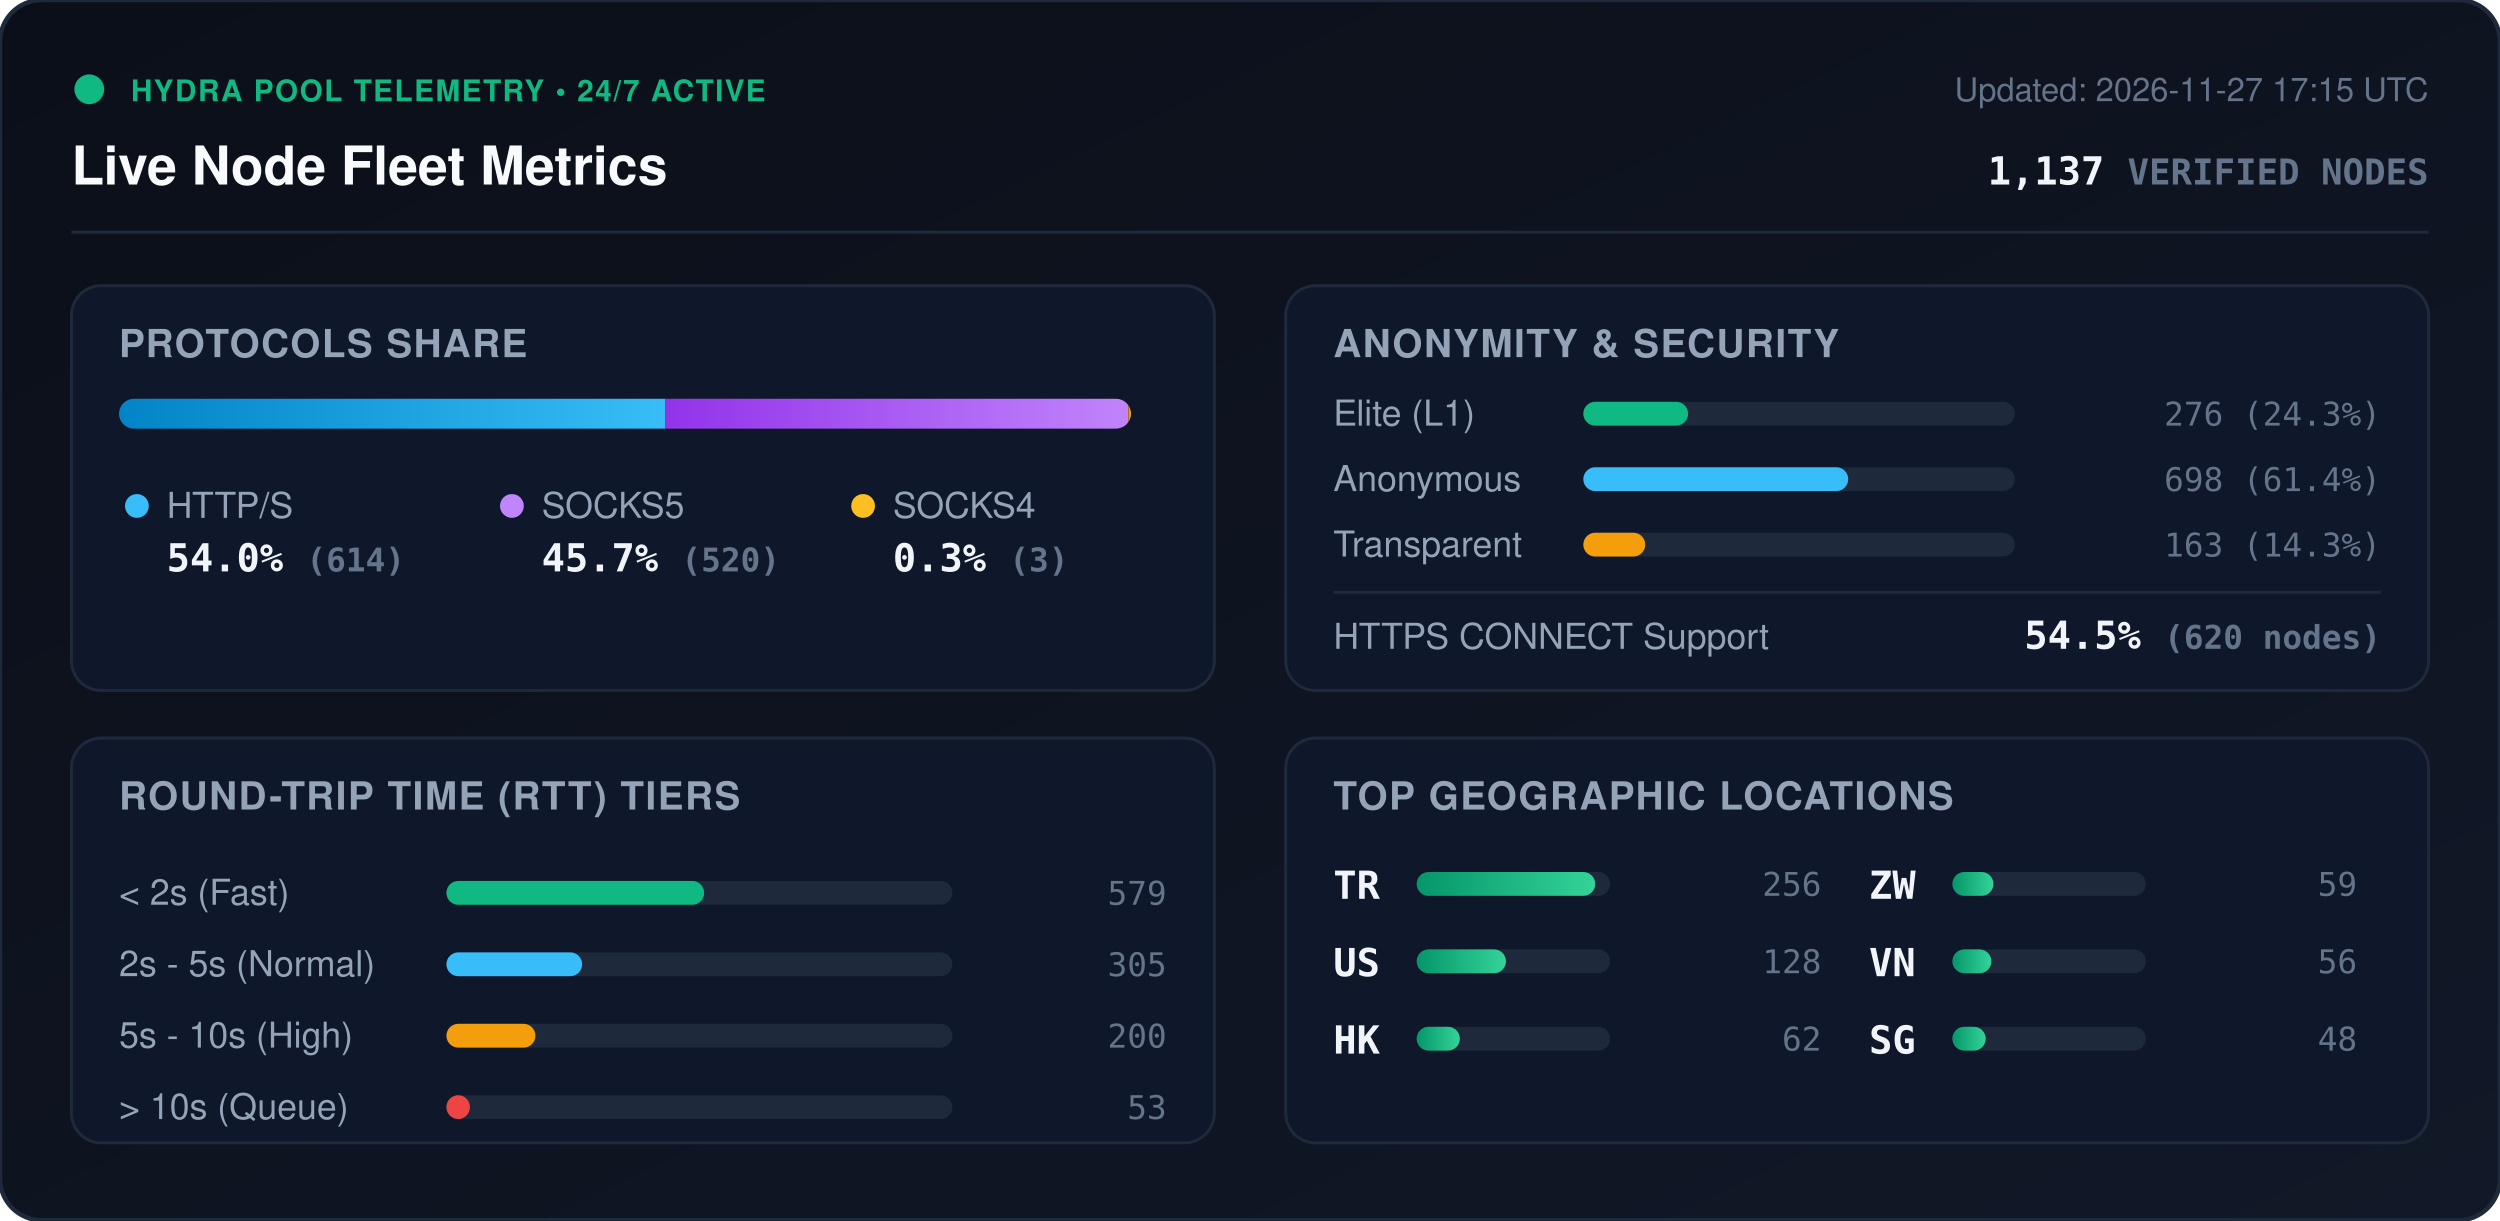
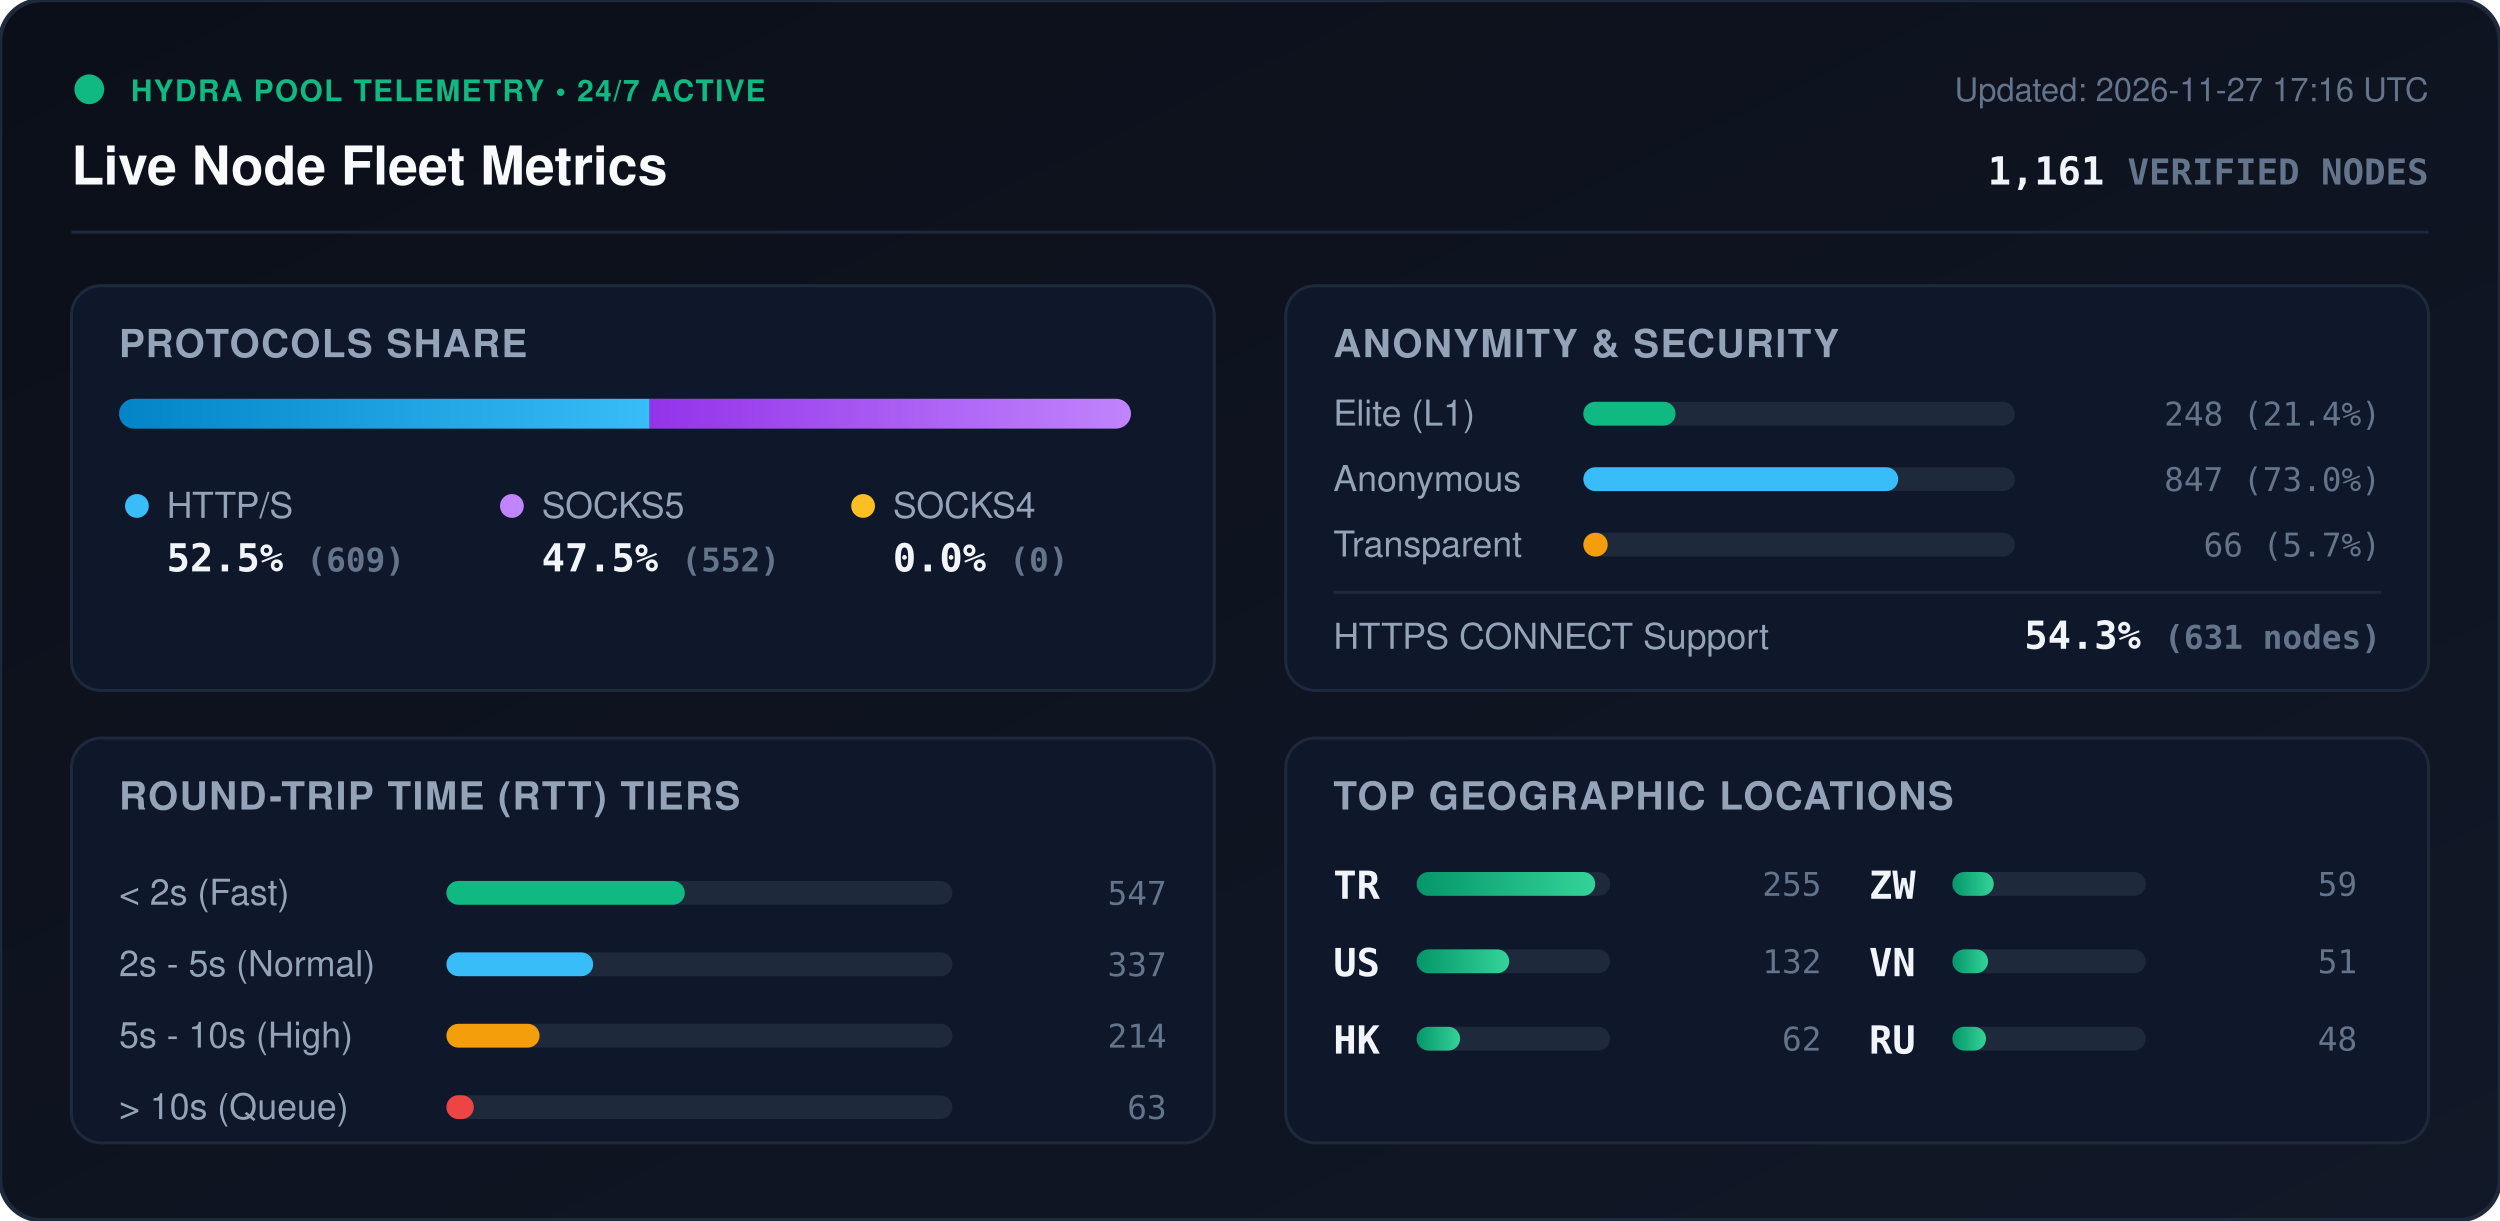
<svg xmlns="http://www.w3.org/2000/svg" viewBox="0 0 840 410" width="840" height="410" style="max-width: 100%; height: auto;">
  <defs>
    <linearGradient id="bg" x1="0%" y1="0%" x2="100%" y2="100%">
      <stop offset="0%" stop-color="#0b0f19" />
      <stop offset="100%" stop-color="#111827" />
    </linearGradient>
    <linearGradient id="bar-http" x1="0%" y1="0%" x2="100%" y2="0%">
      <stop offset="0%" stop-color="#0284c7" />
      <stop offset="100%" stop-color="#38bdf8" />
    </linearGradient>
    <linearGradient id="bar-socks5" x1="0%" y1="0%" x2="100%" y2="0%">
      <stop offset="0%" stop-color="#9333ea" />
      <stop offset="100%" stop-color="#c084fc" />
    </linearGradient>
    <linearGradient id="bar-socks4" x1="0%" y1="0%" x2="100%" y2="0%">
      <stop offset="0%" stop-color="#d97706" />
      <stop offset="100%" stop-color="#fbbf24" />
    </linearGradient>
    <linearGradient id="bar-green" x1="0%" y1="0%" x2="100%" y2="0%">
      <stop offset="0%" stop-color="#059669" />
      <stop offset="100%" stop-color="#34d399" />
    </linearGradient>
    <clipPath id="prog-track-clip">
      <rect width="340.0" height="10" rx="5" />
    </clipPath>
    <style>
      .title { font: 700 18px -apple-system, BlinkMacSystemFont, 'Segoe UI', Helvetica, Arial, sans-serif; fill: #f8fafc; }
      .sub { font: 500 11px -apple-system, BlinkMacSystemFont, 'Segoe UI', Helvetica, Arial, sans-serif; fill: #64748b; }
      .section-hdr { font: 600 13px -apple-system, BlinkMacSystemFont, 'Segoe UI', Helvetica, Arial, sans-serif; fill: #94a3b8; letter-spacing: 0.5px; }
      .metric-val { font: 700 13px -apple-system, BlinkMacSystemFont, 'Segoe UI', Helvetica, Arial, sans-serif; fill: #f1f5f9; }
      .metric-lbl { font: 500 12px -apple-system, BlinkMacSystemFont, 'Segoe UI', Helvetica, Arial, sans-serif; fill: #94a3b8; }
      .badge-txt { font: 700 10px -apple-system, BlinkMacSystemFont, 'Segoe UI', Helvetica, Arial, sans-serif; fill: #10b981; letter-spacing: 0.5px; }
      .mono { font-family: ui-monospace, SFMono-Regular, Menlo, Monaco, Consolas, monospace; }
      .pulse { animation: beacon 2s infinite ease-in-out; }
      @keyframes beacon { 0%, 100% { opacity: 1; } 50% { opacity: 0.35; } }
    </style>
  </defs>
  <rect width="840" height="410" rx="14" fill="url(#bg)" stroke="#1e293b" stroke-width="1.5" />
  <g transform="translate(24, 24)">
    <circle cx="6" cy="6" r="5" fill="#10b981" class="pulse" />
    <text x="20" y="10" class="badge-txt">HYDRA POOL TELEMETRY • 24/7 ACTIVE</text>
    <text x="0" y="38" class="title">Live Node Fleet Metrics</text>
-     <text x="792" y="10" text-anchor="end" class="sub">Updated: 2026-11-27 17:15 UTC</text>
-     <text x="792" y="38" text-anchor="end" class="metric-val mono" fill="#38bdf8">1,137 <tspan font-size="12" fill="#64748b">VERIFIED NODES</tspan>
+     <text x="792" y="10" text-anchor="end" class="sub">Updated: 2026-11-27 17:16 UTC</text>
+     <text x="792" y="38" text-anchor="end" class="metric-val mono" fill="#38bdf8">1,161 <tspan font-size="12" fill="#64748b">VERIFIED NODES</tspan>
    </text>
  </g>
  <line x1="24" y1="78" x2="816" y2="78" stroke="#1e293b" stroke-width="1" />
  <g transform="translate(24, 96)">
    <rect width="384" height="136" rx="10" fill="#0f172a" stroke="#1e293b" />
    <text x="16" y="24" class="section-hdr">PROTOCOLS SHARE</text>
    <g transform="translate(16, 38)">
      <rect width="340.0" height="10" rx="5" fill="#1e293b" />
      <g clip-path="url(#prog-track-clip)">
-         <rect x="0" width="183.6" height="10" fill="url(#bar-http)" />
-         <rect x="183.6" width="155.5" height="10" fill="url(#bar-socks5)" />
-         <rect x="339.1" width="0.9" height="10" fill="url(#bar-socks4)" />
+         <rect x="0" width="178.3" height="10" fill="url(#bar-http)" />
+         <rect x="178.3" width="161.7" height="10" fill="url(#bar-socks5)" />
+         <rect x="340.0" width="0.0" height="10" fill="url(#bar-socks4)" />
      </g>
    </g>
    <g transform="translate(16, 68)">
      <circle cx="6" cy="6" r="4" fill="#38bdf8" />
      <text x="16" y="10" class="metric-lbl">HTTP/S</text>
-       <text x="16" y="28" class="metric-val mono">54.0% <tspan font-size="11" fill="#64748b">(614)</tspan>
+       <text x="16" y="28" class="metric-val mono">52.5% <tspan font-size="11" fill="#64748b">(609)</tspan>
      </text>
      <circle cx="132" cy="6" r="4" fill="#c084fc" />
      <text x="142" y="10" class="metric-lbl">SOCKS5</text>
-       <text x="142" y="28" class="metric-val mono">45.7% <tspan font-size="11" fill="#64748b">(520)</tspan>
+       <text x="142" y="28" class="metric-val mono">47.5% <tspan font-size="11" fill="#64748b">(552)</tspan>
      </text>
      <circle cx="250" cy="6" r="4" fill="#fbbf24" />
      <text x="260" y="10" class="metric-lbl">SOCKS4</text>
-       <text x="260" y="28" class="metric-val mono">0.3% <tspan font-size="11" fill="#64748b">(3)</tspan>
+       <text x="260" y="28" class="metric-val mono">0.0% <tspan font-size="11" fill="#64748b">(0)</tspan>
      </text>
    </g>
  </g>
  <g transform="translate(432, 96)">
    <rect width="384" height="136" rx="10" fill="#0f172a" stroke="#1e293b" />
    <text x="16" y="24" class="section-hdr">ANONYMITY &amp; SECURITY</text>
    <text x="16" y="47" class="metric-lbl">Elite (L1)</text>
    <rect x="100" y="39" width="145.0" height="8" rx="4" fill="#1e293b" />
-     <rect x="100" y="39" width="35.2" height="8" rx="4" fill="#10b981" />
-     <text x="368" y="47" text-anchor="end" class="mono sub" fill="#e2e8f0">276 (24.3%)</text>
+     <rect x="100" y="39" width="31.0" height="8" rx="4" fill="#10b981" />
+     <text x="368" y="47" text-anchor="end" class="mono sub" fill="#e2e8f0">248 (21.4%)</text>
    <text x="16" y="69" class="metric-lbl">Anonymous</text>
    <rect x="100" y="61" width="145.0" height="8" rx="4" fill="#1e293b" />
-     <rect x="100" y="61" width="89.0" height="8" rx="4" fill="#38bdf8" />
-     <text x="368" y="69" text-anchor="end" class="mono sub" fill="#e2e8f0">698 (61.4%)</text>
+     <rect x="100" y="61" width="105.8" height="8" rx="4" fill="#38bdf8" />
+     <text x="368" y="69" text-anchor="end" class="mono sub" fill="#e2e8f0">847 (73.0%)</text>
    <text x="16" y="91" class="metric-lbl">Transparent</text>
    <rect x="100" y="83" width="145.0" height="8" rx="4" fill="#1e293b" />
-     <rect x="100" y="83" width="20.8" height="8" rx="4" fill="#f59e0b" />
-     <text x="368" y="91" text-anchor="end" class="mono sub" fill="#e2e8f0">163 (14.3%)</text>
+     <rect x="100" y="83" width="8.2" height="8" rx="4" fill="#f59e0b" />
+     <text x="368" y="91" text-anchor="end" class="mono sub" fill="#e2e8f0">66 (5.7%)</text>
    <line x1="16" y1="103" x2="368" y2="103" stroke="#1e293b" stroke-width="1" />
    <text x="16" y="122" class="metric-lbl">HTTPS CONNECT Support</text>
-     <text x="368" y="122" text-anchor="end" class="metric-val mono" fill="#34d399">54.5% <tspan font-size="11" fill="#64748b">(620 nodes)</tspan>
+     <text x="368" y="122" text-anchor="end" class="metric-val mono" fill="#34d399">54.3% <tspan font-size="11" fill="#64748b">(631 nodes)</tspan>
    </text>
  </g>
  <g transform="translate(24, 248)">
    <rect width="384" height="136" rx="10" fill="#0f172a" stroke="#1e293b" />
    <text x="16" y="24" class="section-hdr">ROUND-TRIP TIME (RTT) TIERS</text>
    <g transform="translate(16, 42)">
      <text x="0" y="14" class="metric-lbl">&lt; 2s (Fast)</text>
      <rect x="110" y="6" width="170" height="8" rx="4" fill="#1e293b" />
-       <rect x="110" y="6" width="86.6" height="8" rx="4" fill="#10b981" />
-       <text x="352" y="14" text-anchor="end" class="mono sub">579</text>
+       <rect x="110" y="6" width="80.1" height="8" rx="4" fill="#10b981" />
+       <text x="352" y="14" text-anchor="end" class="mono sub">547</text>
      <text x="0" y="38" class="metric-lbl">2s - 5s (Normal)</text>
      <rect x="110" y="30" width="170" height="8" rx="4" fill="#1e293b" />
-       <rect x="110" y="30" width="45.6" height="8" rx="4" fill="#38bdf8" />
-       <text x="352" y="38" text-anchor="end" class="mono sub">305</text>
+       <rect x="110" y="30" width="49.3" height="8" rx="4" fill="#38bdf8" />
+       <text x="352" y="38" text-anchor="end" class="mono sub">337</text>
      <text x="0" y="62" class="metric-lbl">5s - 10s (High)</text>
      <rect x="110" y="54" width="170" height="8" rx="4" fill="#1e293b" />
-       <rect x="110" y="54" width="29.9" height="8" rx="4" fill="#f59e0b" />
-       <text x="352" y="62" text-anchor="end" class="mono sub">200</text>
+       <rect x="110" y="54" width="31.3" height="8" rx="4" fill="#f59e0b" />
+       <text x="352" y="62" text-anchor="end" class="mono sub">214</text>
      <text x="0" y="86" class="metric-lbl">&gt; 10s (Queue)</text>
      <rect x="110" y="78" width="170" height="8" rx="4" fill="#1e293b" />
-       <rect x="110" y="78" width="7.9" height="8" rx="4" fill="#ef4444" />
-       <text x="352" y="86" text-anchor="end" class="mono sub">53</text>
+       <rect x="110" y="78" width="9.2" height="8" rx="4" fill="#ef4444" />
+       <text x="352" y="86" text-anchor="end" class="mono sub">63</text>
    </g>
  </g>
  <g transform="translate(432, 248)">
    <rect width="384" height="136" rx="10" fill="#0f172a" stroke="#1e293b" />
    <text x="16" y="24" class="section-hdr">TOP GEOGRAPHIC LOCATIONS</text>
    <g transform="translate(16, 42)">
      <g transform="translate(0, 0)">
        <text x="0" y="12" class="mono metric-val" font-size="12">TR</text>
        <rect x="28" y="3" width="65" height="8" rx="4" fill="#1e293b" />
        <rect x="28" y="3" width="60.0" height="8" rx="4" fill="url(#bar-green)" />
-         <text x="164" y="11" text-anchor="end" class="mono sub">256</text>
+         <text x="164" y="11" text-anchor="end" class="mono sub">255</text>
      </g>
      <g transform="translate(0, 26)">
        <text x="0" y="12" class="mono metric-val" font-size="12">US</text>
        <rect x="28" y="3" width="65" height="8" rx="4" fill="#1e293b" />
-         <rect x="28" y="3" width="30.0" height="8" rx="4" fill="url(#bar-green)" />
-         <text x="164" y="11" text-anchor="end" class="mono sub">128</text>
+         <rect x="28" y="3" width="31.1" height="8" rx="4" fill="url(#bar-green)" />
+         <text x="164" y="11" text-anchor="end" class="mono sub">132</text>
      </g>
      <g transform="translate(0, 52)">
        <text x="0" y="12" class="mono metric-val" font-size="12">HK</text>
        <rect x="28" y="3" width="65" height="8" rx="4" fill="#1e293b" />
-         <rect x="28" y="3" width="14.5" height="8" rx="4" fill="url(#bar-green)" />
+         <rect x="28" y="3" width="14.6" height="8" rx="4" fill="url(#bar-green)" />
        <text x="164" y="11" text-anchor="end" class="mono sub">62</text>
      </g>
      <g transform="translate(180, 0)">
        <text x="0" y="12" class="mono metric-val" font-size="12">ZW</text>
        <rect x="28" y="3" width="65" height="8" rx="4" fill="#1e293b" />
-         <rect x="28" y="3" width="13.8" height="8" rx="4" fill="url(#bar-green)" />
+         <rect x="28" y="3" width="13.9" height="8" rx="4" fill="url(#bar-green)" />
        <text x="164" y="11" text-anchor="end" class="mono sub">59</text>
      </g>
      <g transform="translate(180, 26)">
        <text x="0" y="12" class="mono metric-val" font-size="12">VN</text>
        <rect x="28" y="3" width="65" height="8" rx="4" fill="#1e293b" />
-         <rect x="28" y="3" width="13.1" height="8" rx="4" fill="url(#bar-green)" />
-         <text x="164" y="11" text-anchor="end" class="mono sub">56</text>
+         <rect x="28" y="3" width="12.0" height="8" rx="4" fill="url(#bar-green)" />
+         <text x="164" y="11" text-anchor="end" class="mono sub">51</text>
      </g>
      <g transform="translate(180, 52)">
-         <text x="0" y="12" class="mono metric-val" font-size="12">SG</text>
+         <text x="0" y="12" class="mono metric-val" font-size="12">RU</text>
        <rect x="28" y="3" width="65" height="8" rx="4" fill="#1e293b" />
-         <rect x="28" y="3" width="11.2" height="8" rx="4" fill="url(#bar-green)" />
+         <rect x="28" y="3" width="11.3" height="8" rx="4" fill="url(#bar-green)" />
        <text x="164" y="11" text-anchor="end" class="mono sub">48</text>
      </g>
    </g>
  </g>
</svg>
